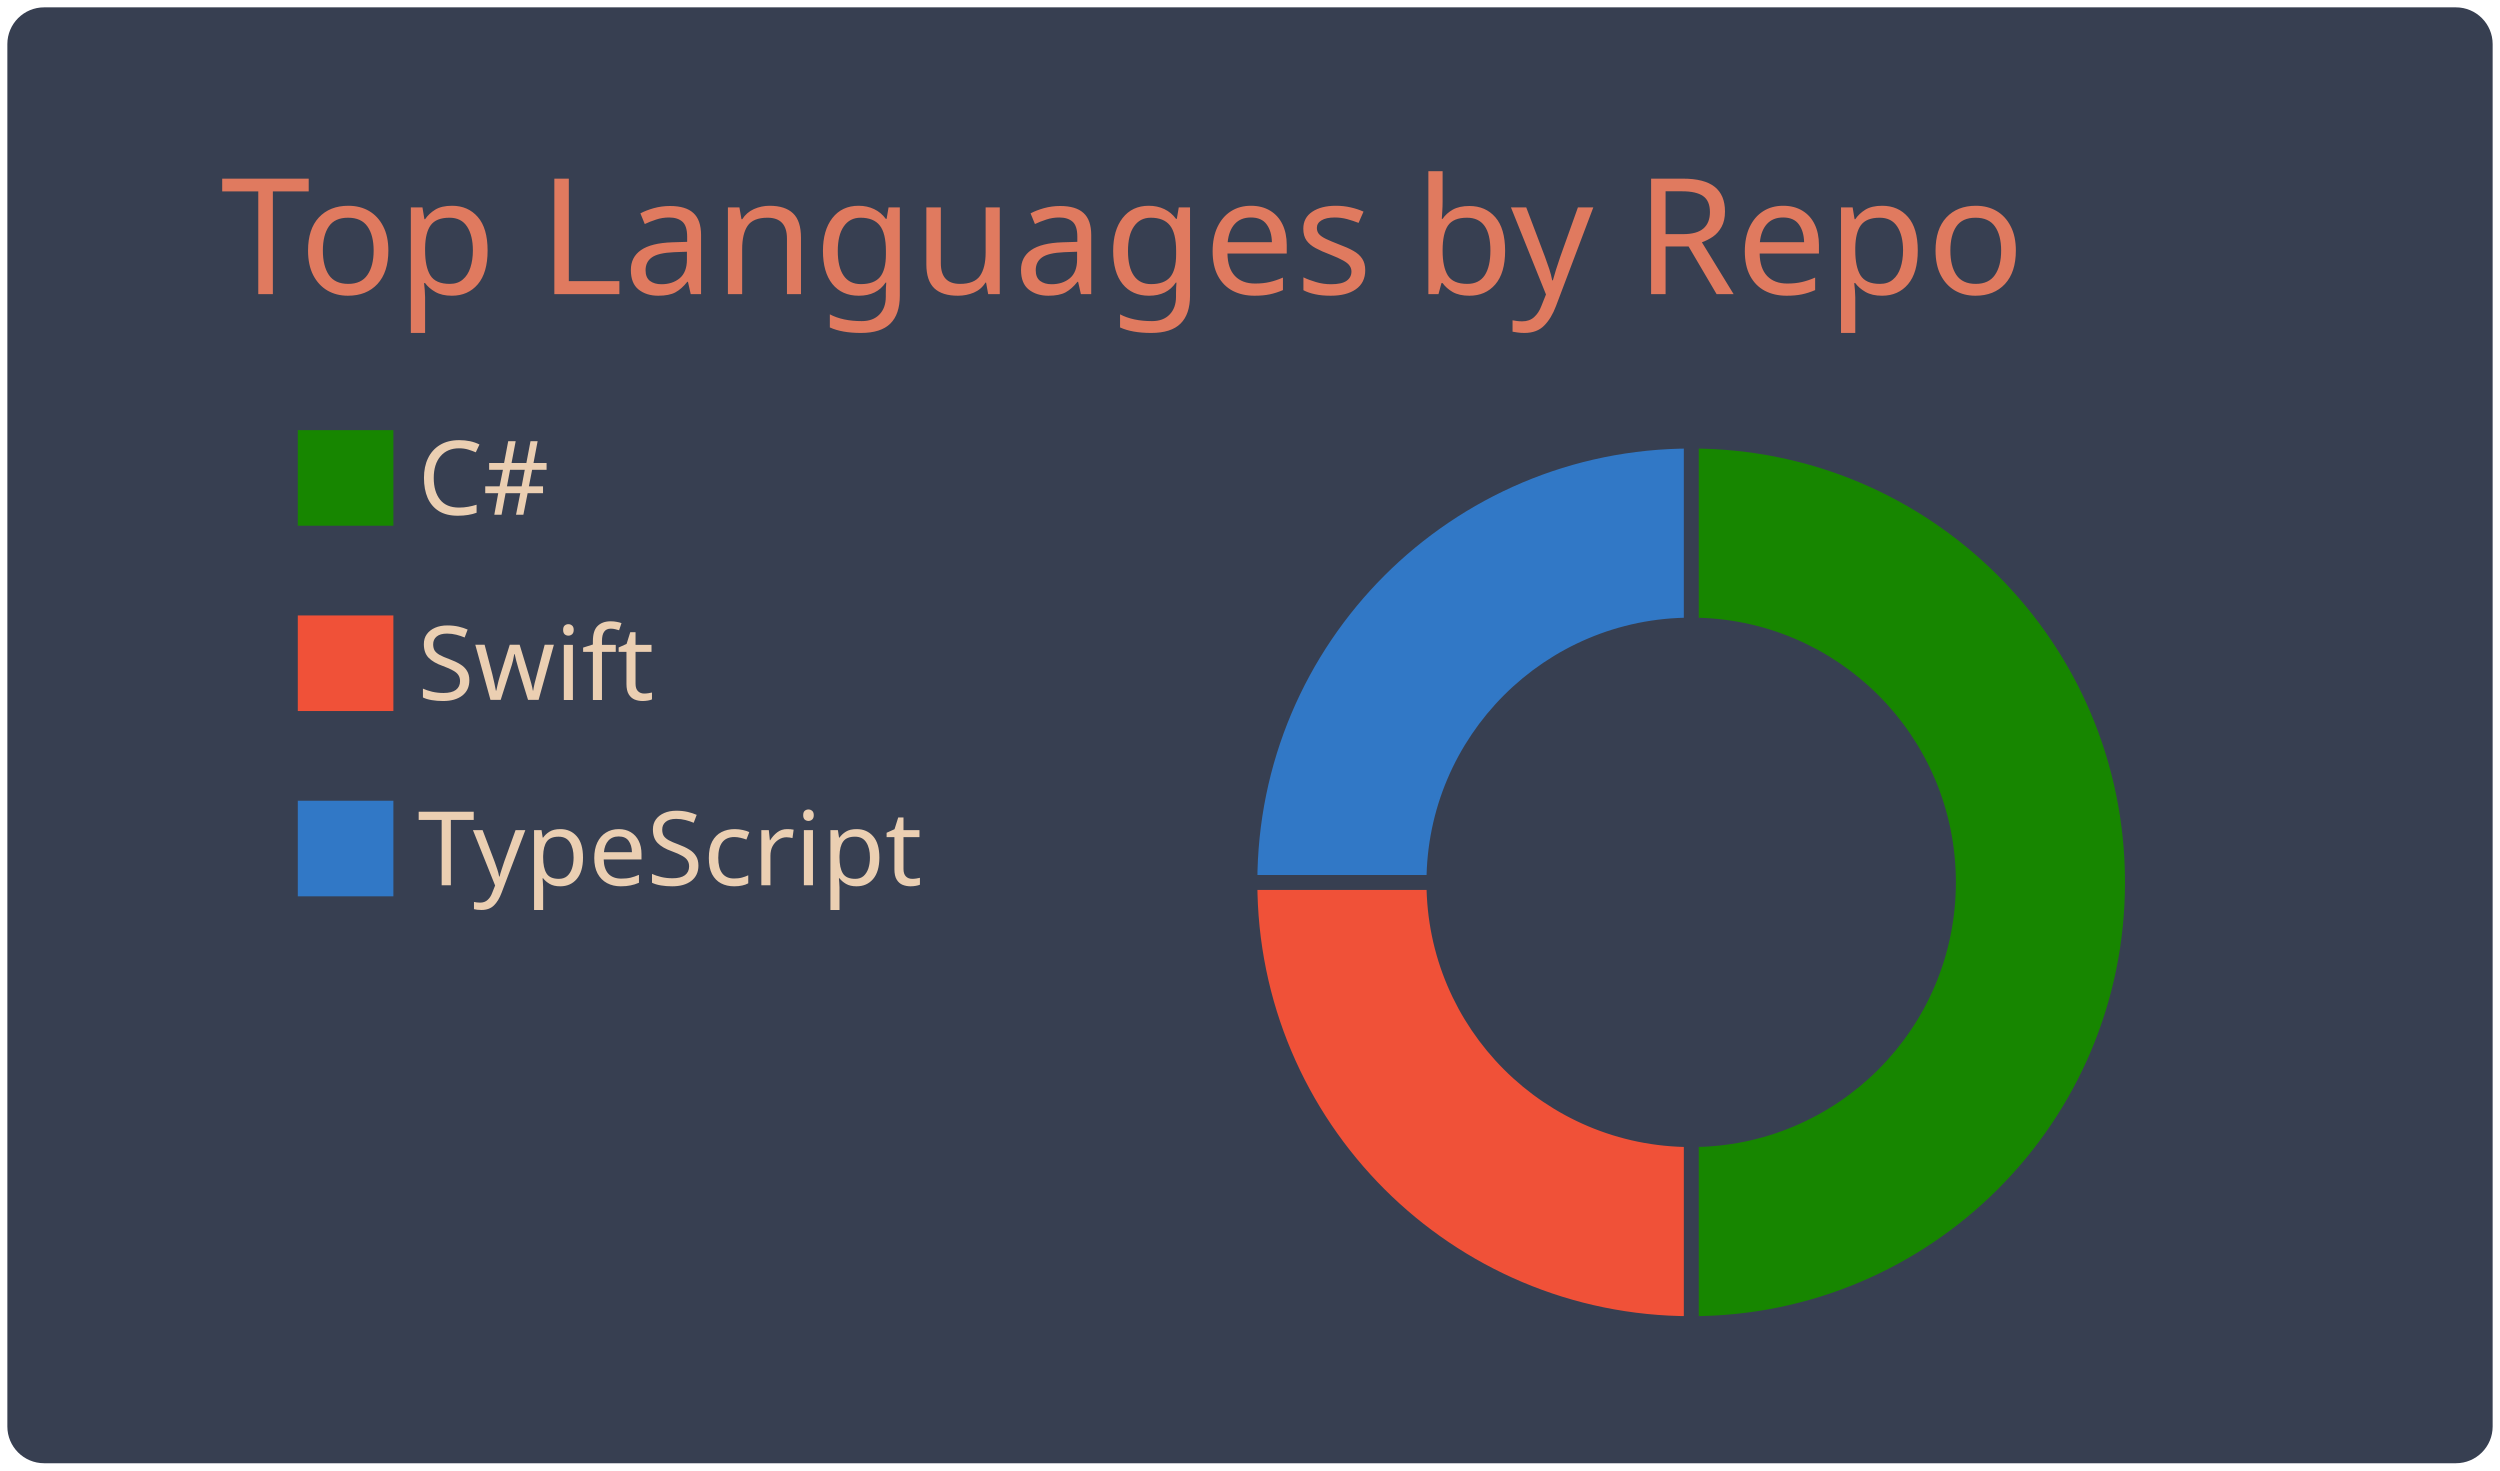
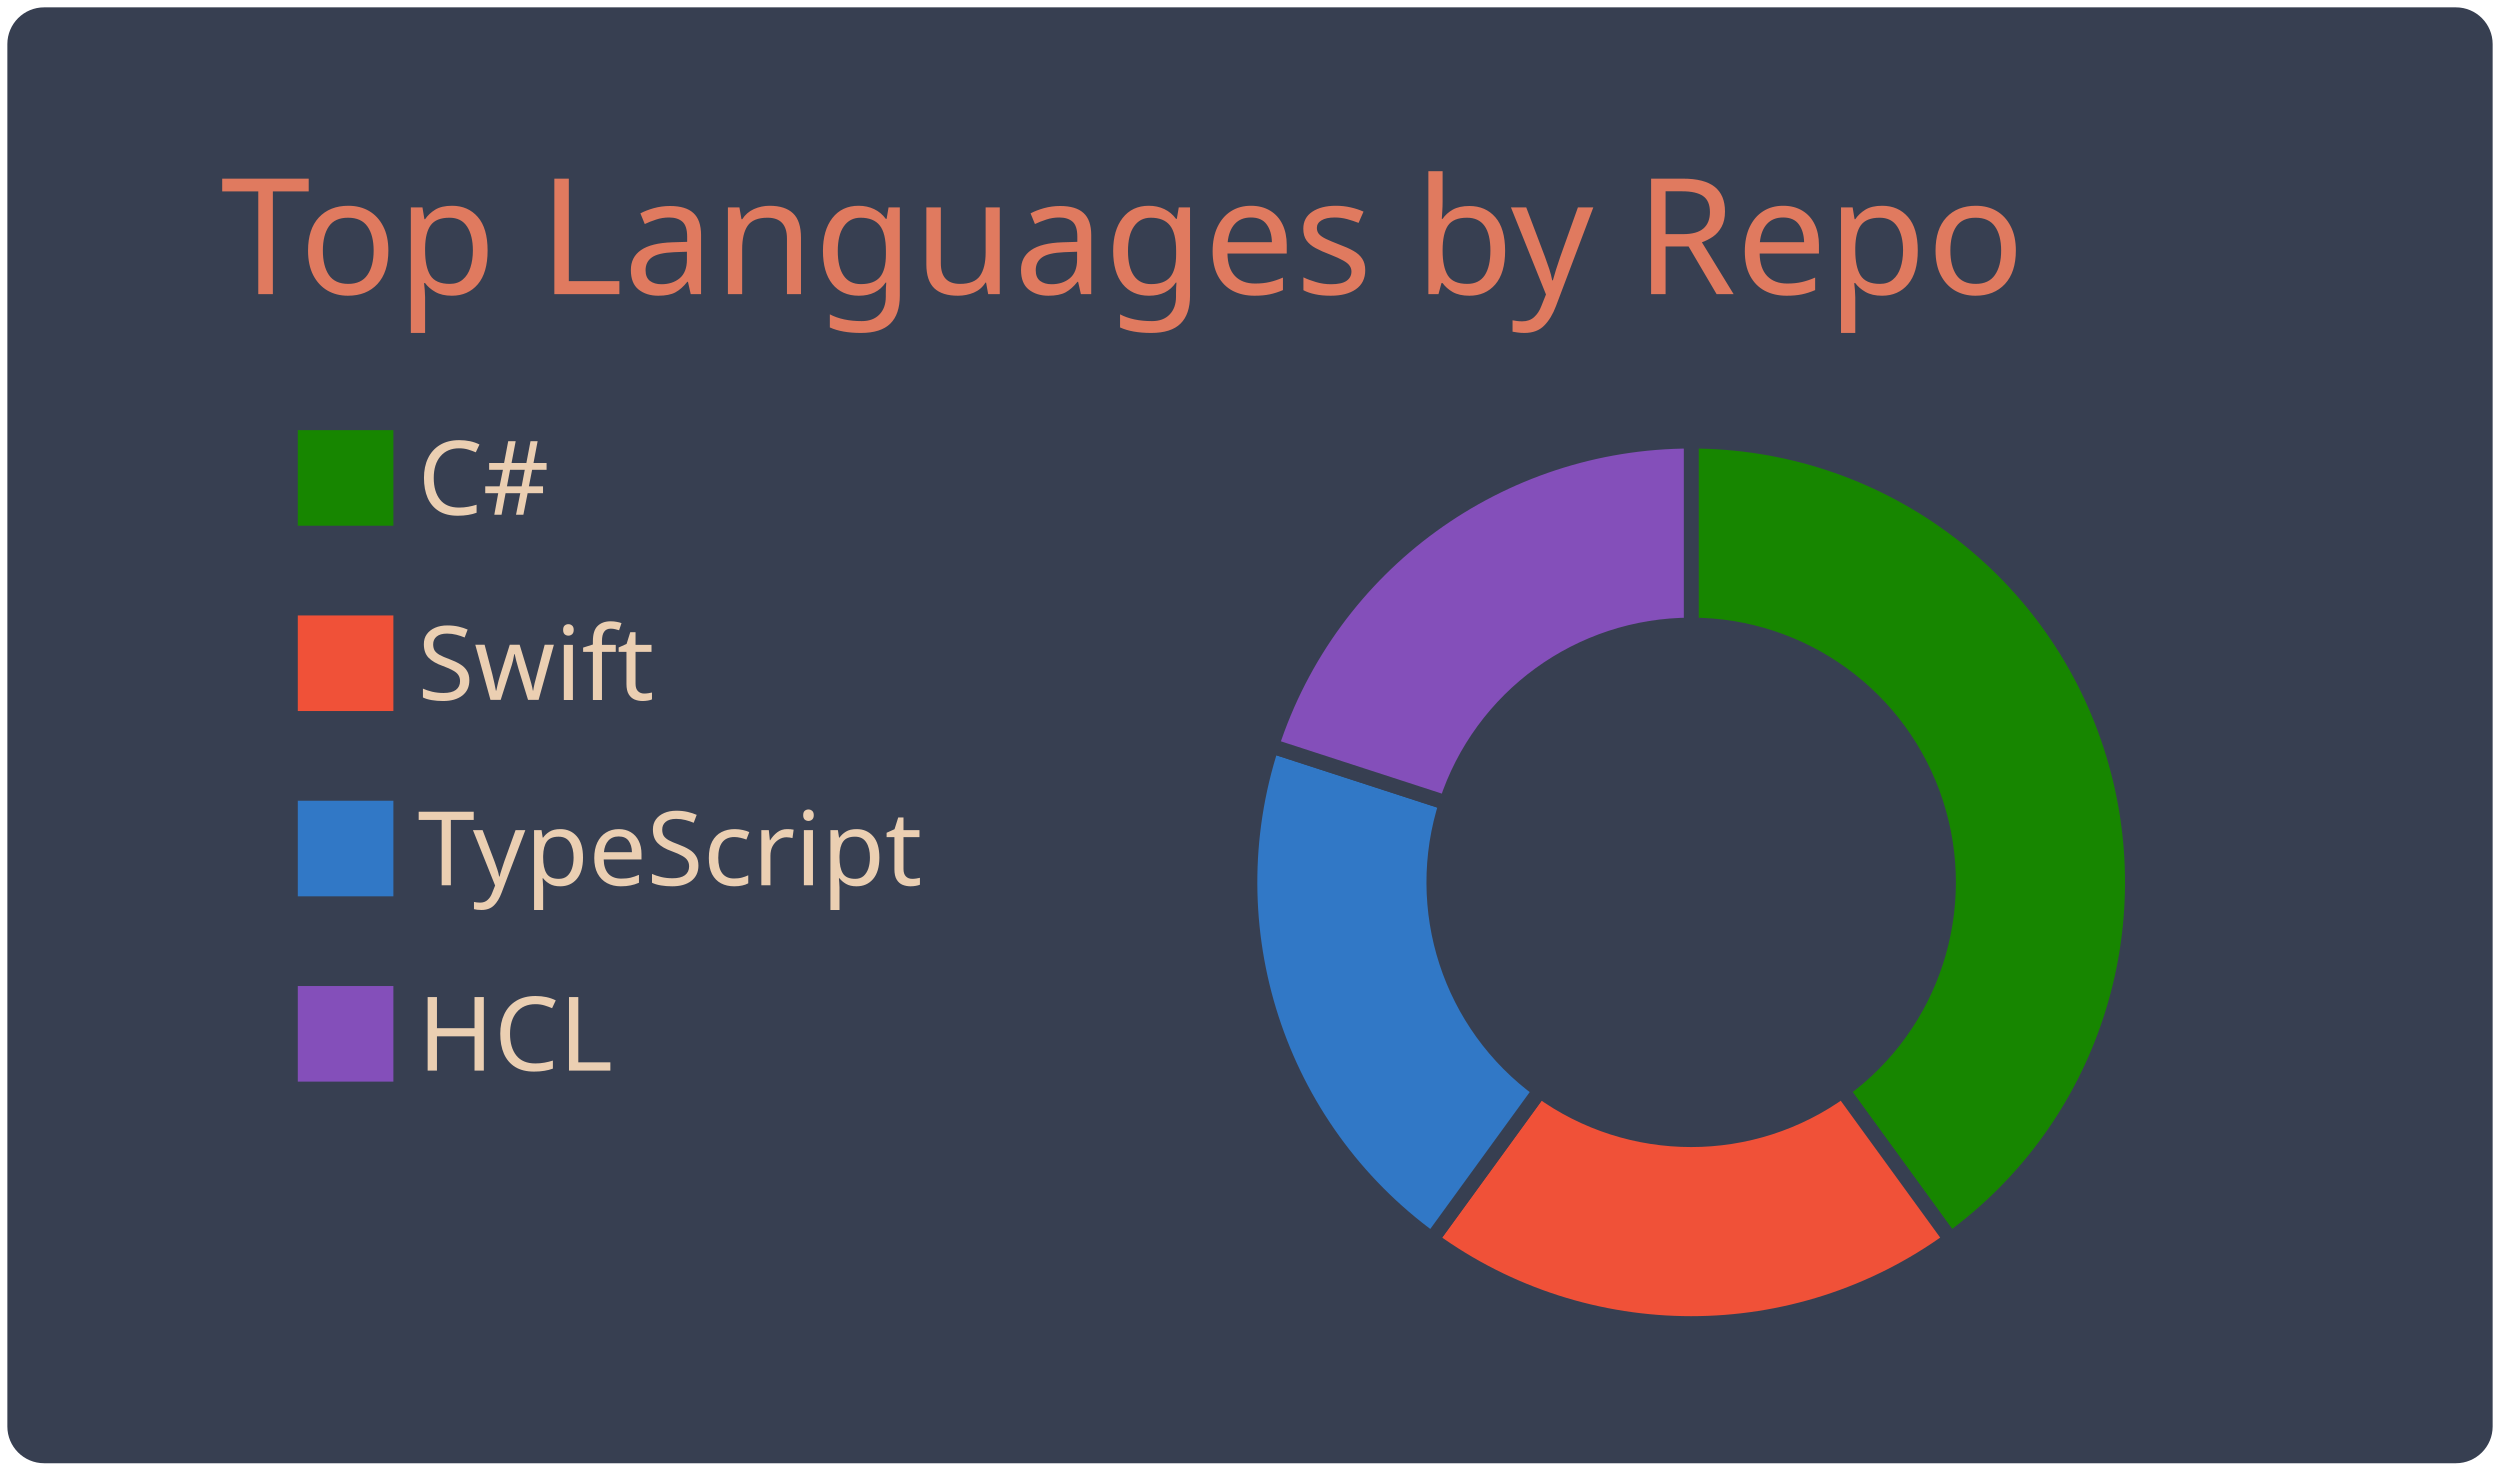
<svg xmlns="http://www.w3.org/2000/svg" width="340" height="200" viewBox="0 0 340 200">
  <style>* {
          font-family: 'Segoe UI', Ubuntu, "Helvetica Neue", Sans-Serif
        }</style>
  <rect x="1" y="1" rx="5" ry="5" height="99%" width="99.412%" stroke="#000000" stroke-width="1" fill="#373f51" stroke-opacity="0" />
  <text x="30" y="40" style="font-size: 22px; fill: #e07a5f;">Top Languages by Repo</text>
  <g transform="translate(0,40)">
    <g transform="translate(40,0)">
      <rect y="18" width="14" height="14" fill="#178600" stroke="#373f51" style="stroke-width: 1px;" />
      <rect y="43.2" width="14" height="14" fill="#F05138" stroke="#373f51" style="stroke-width: 1px;" />
      <rect y="68.4" width="14" height="14" fill="#3178c6" stroke="#373f51" style="stroke-width: 1px;" />
+       <rect y="93.6" width="14" height="14" fill="#844FBA" stroke="#373f51" style="stroke-width: 1px;" />
      <text x="16.8" y="30" style="fill: #ebcfb2; font-size: 14px;">C#</text>
      <text x="16.8" y="55.2" style="fill: #ebcfb2; font-size: 14px;">Swift</text>
      <text x="16.8" y="80.4" style="fill: #ebcfb2; font-size: 14px;">TypeScript</text>
+       <text x="16.8" y="105.6" style="fill: #ebcfb2; font-size: 14px;">HCL</text>
    </g>
    <g transform="translate( 230, 80 )">
      <g class="arc">
-         <path d="M3.67394039744206e-15,-60A60,60,0,1,1,3.67394039744206e-15,60L2.1431318985078682e-15,35A35,35,0,1,0,2.1431318985078682e-15,-35Z" style="fill: #178600; stroke-width: 2px;" stroke="#373f51" />
+         <path d="M3.67394039744206e-15,-60A60,60,0,0,1,35.267,48.541L20.572,28.316A35,35,0,0,0,2.1431318985078682e-15,-35Z" style="fill: #178600; stroke-width: 2px;" stroke="#373f51" />
      </g>
      <g class="arc">
-         <path d="M3.67394039744206e-15,60A60,60,0,0,1,-60,7.34788079488412e-15L-35,4.2862637970157365e-15A35,35,0,0,0,2.1431318985078682e-15,35Z" style="fill: #F05138; stroke-width: 2px;" stroke="#373f51" />
+         <path d="M35.267,48.541A60,60,0,0,1,-35.267,48.541L-20.572,28.316A35,35,0,0,0,20.572,28.316Z" style="fill: #F05138; stroke-width: 2px;" stroke="#373f51" />
      </g>
      <g class="arc">
-         <path d="M-60,7.34788079488412e-15A60,60,0,0,1,-1.1021821192326178e-14,-60L-6.429395695523604e-15,-35A35,35,0,0,0,-35,4.2862637970157365e-15Z" style="fill: #3178c6; stroke-width: 2px;" stroke="#373f51" />
+         <path d="M-35.267,48.541A60,60,0,0,1,-57.063,-18.541L-33.287,-10.816A35,35,0,0,0,-20.572,28.316Z" style="fill: #3178c6; stroke-width: 2px;" stroke="#373f51" />
+       </g>
+       <g class="arc">
+         <path d="M-57.063,-18.541A60,60,0,0,1,-1.1021821192326178e-14,-60L-6.429395695523604e-15,-35A35,35,0,0,0,-33.287,-10.816Z" style="fill: #844FBA; stroke-width: 2px;" stroke="#373f51" />
      </g>
    </g>
  </g>
</svg>
